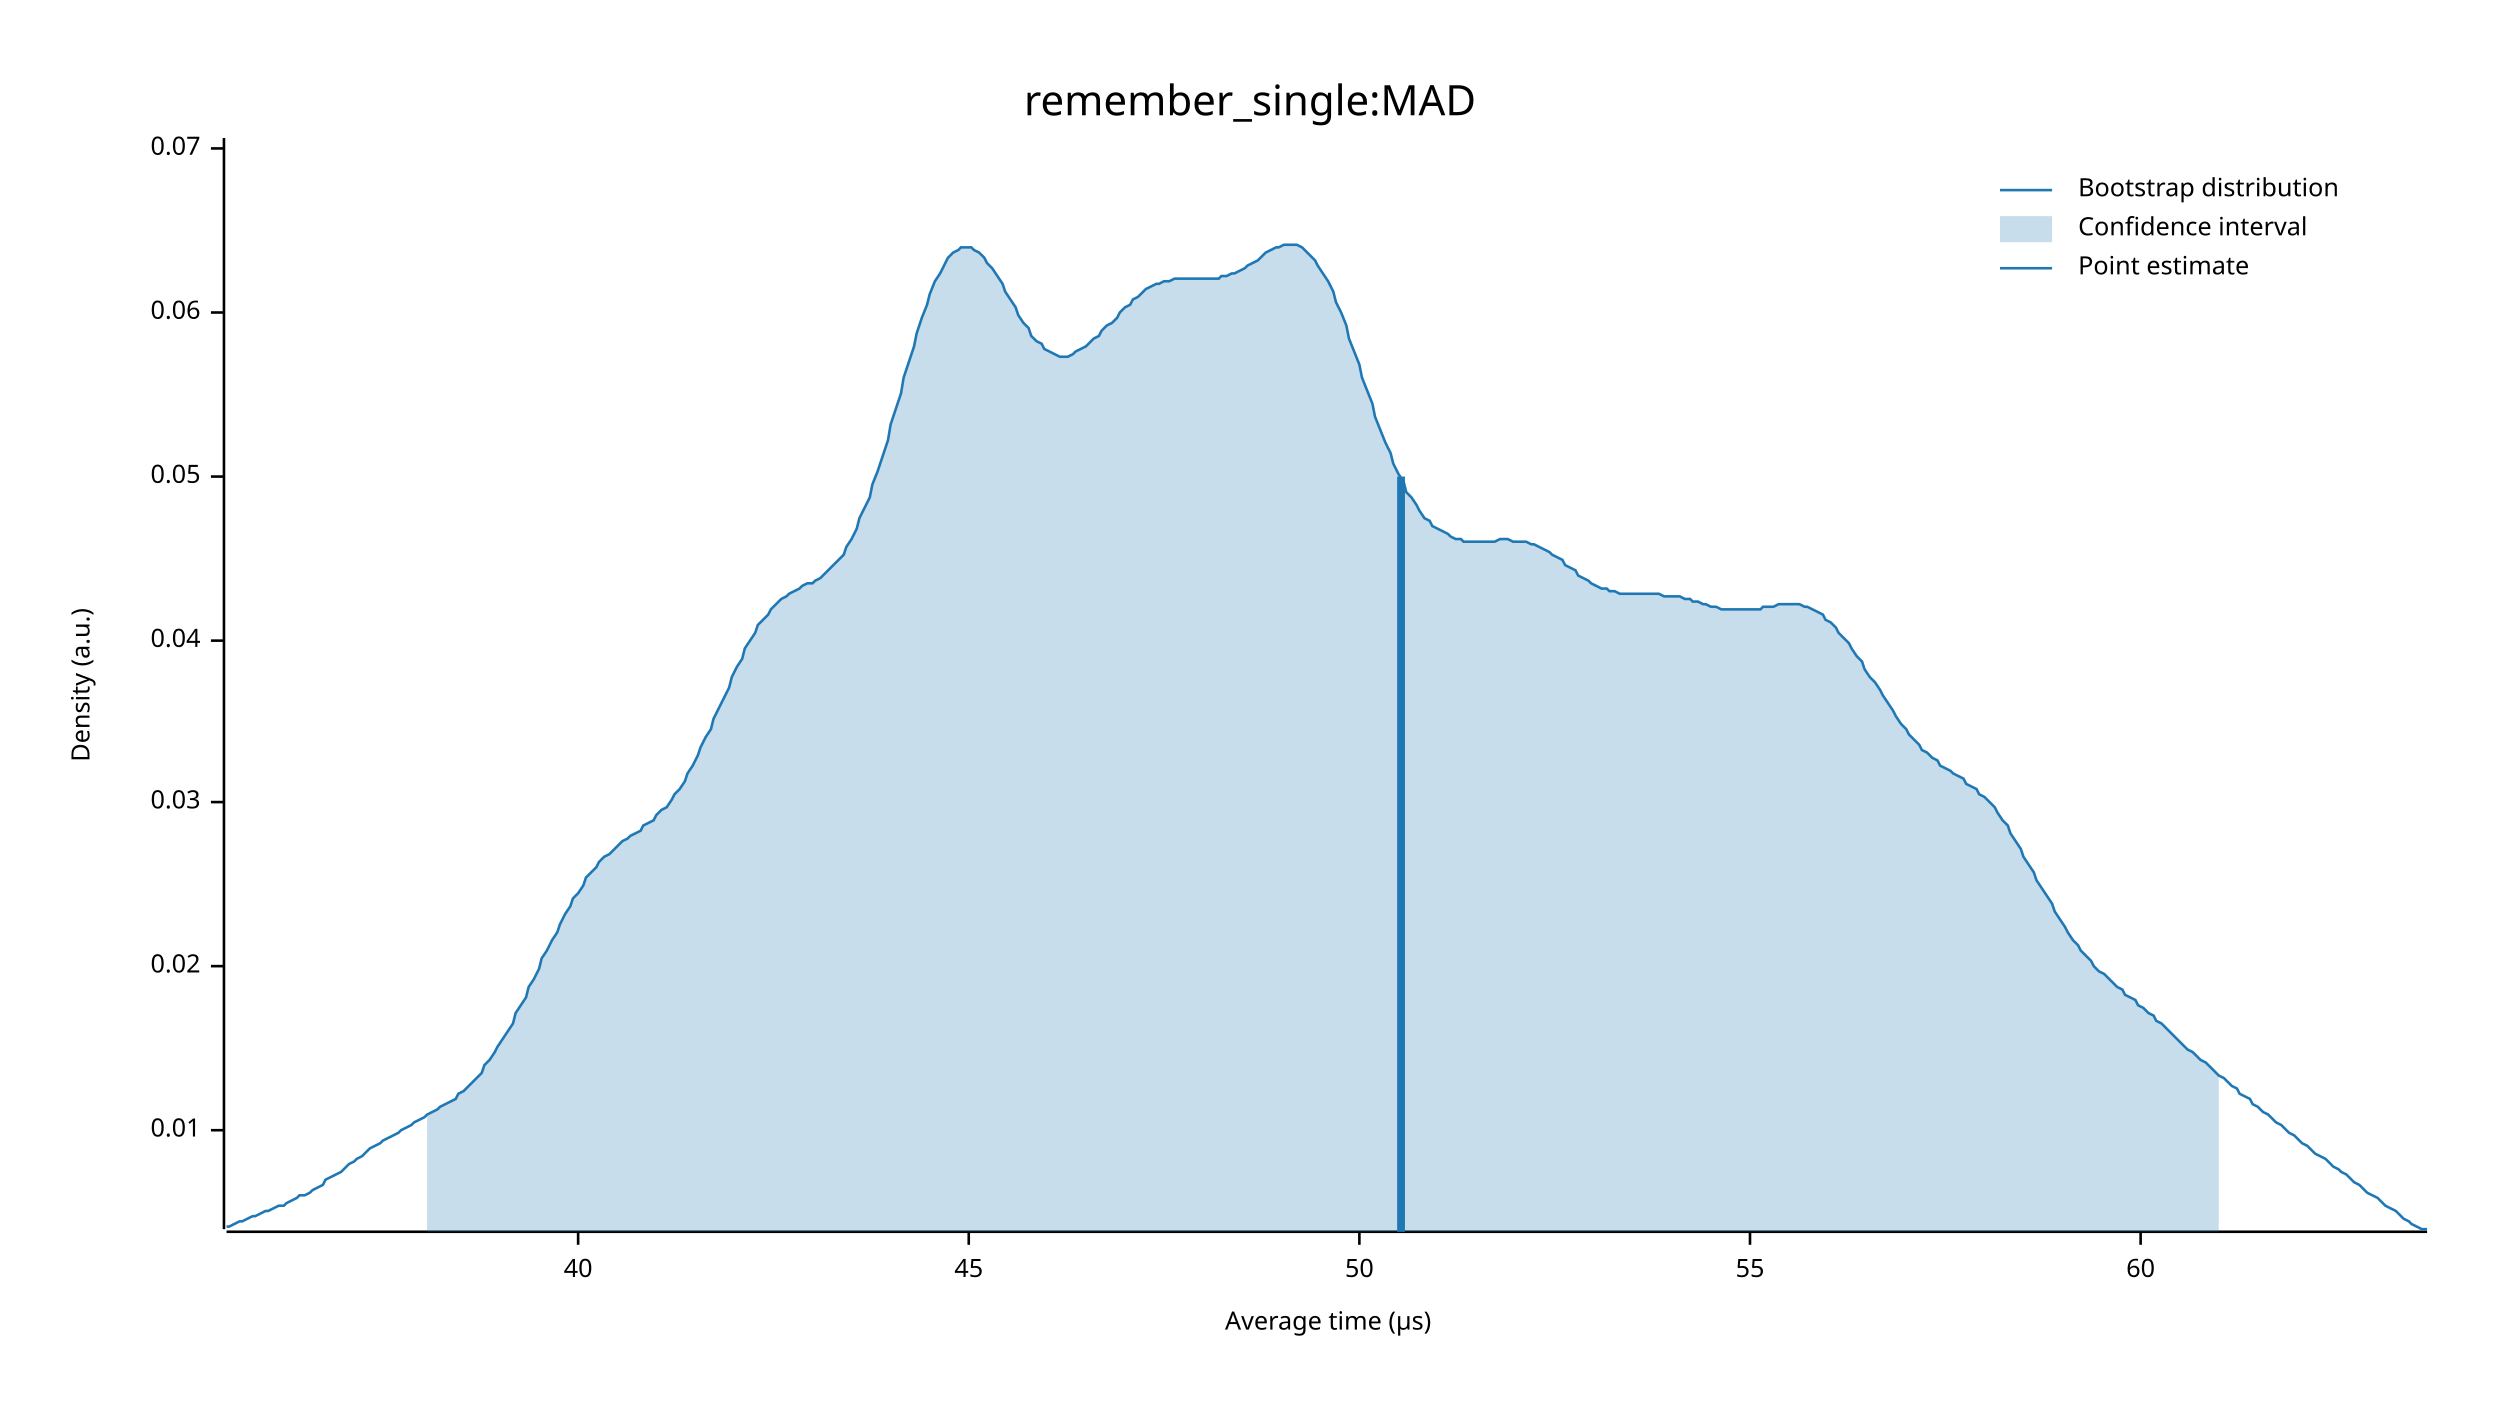
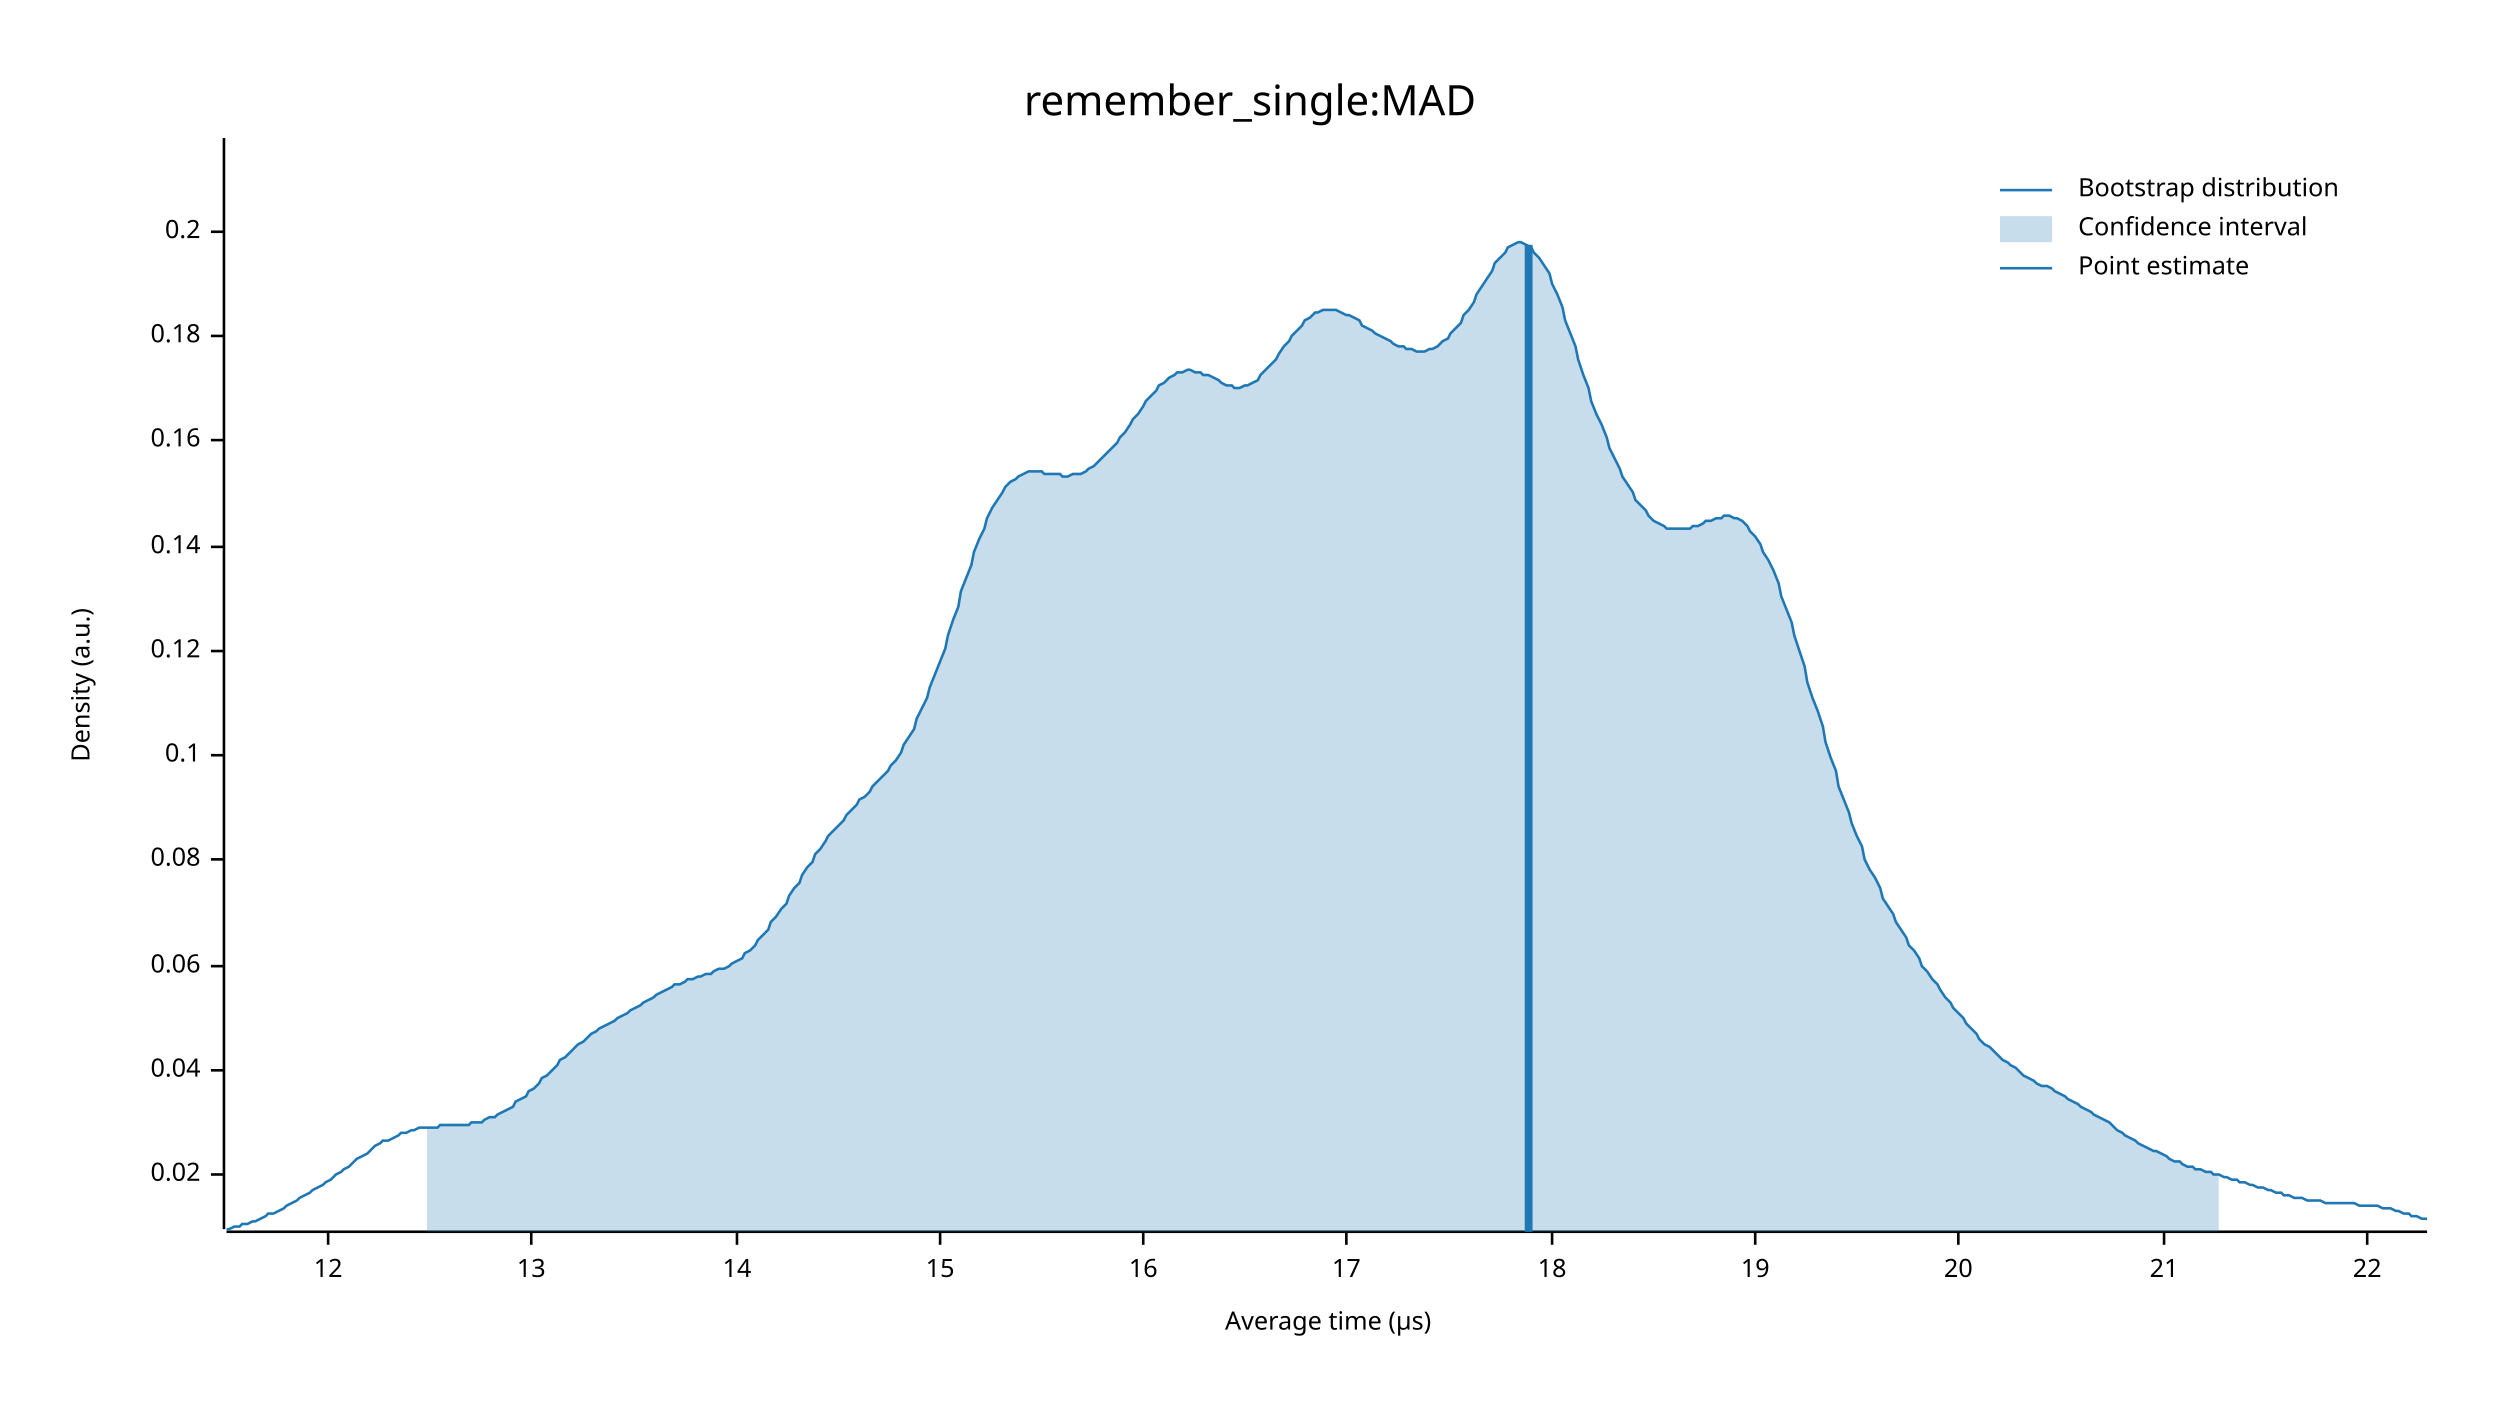
<svg xmlns="http://www.w3.org/2000/svg" width="960" height="540" viewBox="0 0 960 540">
  <text x="480" y="32" dy="0.76em" text-anchor="middle" font-family="sans-serif" font-size="16.129" opacity="1" fill="#000000">
remember_single:MAD
</text>
  <text x="27" y="263" dy="0.76em" text-anchor="middle" font-family="sans-serif" font-size="9.677" opacity="1" fill="#000000" transform="rotate(270, 27, 263)">
Density (a.u.)
</text>
  <text x="510" y="513" dy="-0.5ex" text-anchor="middle" font-family="sans-serif" font-size="9.677" opacity="1" fill="#000000">
Average time (µs)
</text>
  <polyline fill="none" opacity="1" stroke="#000000" stroke-width="1" points="86,53 86,472 " />
-   <text x="77" y="434" dy="0.5ex" text-anchor="end" font-family="sans-serif" font-size="9.677" opacity="1" fill="#000000">
- 0.01
- </text>
-   <polyline fill="none" opacity="1" stroke="#000000" stroke-width="1" points="81,434 86,434 " />
-   <text x="77" y="371" dy="0.5ex" text-anchor="end" font-family="sans-serif" font-size="9.677" opacity="1" fill="#000000">
+   <text x="77" y="451" dy="0.5ex" text-anchor="end" font-family="sans-serif" font-size="9.677" opacity="1" fill="#000000">
0.02
</text>
-   <polyline fill="none" opacity="1" stroke="#000000" stroke-width="1" points="81,371 86,371 " />
-   <text x="77" y="308" dy="0.5ex" text-anchor="end" font-family="sans-serif" font-size="9.677" opacity="1" fill="#000000">
- 0.03
- </text>
-   <polyline fill="none" opacity="1" stroke="#000000" stroke-width="1" points="81,308 86,308 " />
-   <text x="77" y="246" dy="0.5ex" text-anchor="end" font-family="sans-serif" font-size="9.677" opacity="1" fill="#000000">
+   <polyline fill="none" opacity="1" stroke="#000000" stroke-width="1" points="81,451 86,451 " />
+   <text x="77" y="411" dy="0.5ex" text-anchor="end" font-family="sans-serif" font-size="9.677" opacity="1" fill="#000000">
0.04
</text>
-   <polyline fill="none" opacity="1" stroke="#000000" stroke-width="1" points="81,246 86,246 " />
-   <text x="77" y="183" dy="0.5ex" text-anchor="end" font-family="sans-serif" font-size="9.677" opacity="1" fill="#000000">
- 0.05
- </text>
-   <polyline fill="none" opacity="1" stroke="#000000" stroke-width="1" points="81,183 86,183 " />
-   <text x="77" y="120" dy="0.5ex" text-anchor="end" font-family="sans-serif" font-size="9.677" opacity="1" fill="#000000">
+   <polyline fill="none" opacity="1" stroke="#000000" stroke-width="1" points="81,411 86,411 " />
+   <text x="77" y="371" dy="0.5ex" text-anchor="end" font-family="sans-serif" font-size="9.677" opacity="1" fill="#000000">
0.06
</text>
-   <polyline fill="none" opacity="1" stroke="#000000" stroke-width="1" points="81,120 86,120 " />
-   <text x="77" y="57" dy="0.5ex" text-anchor="end" font-family="sans-serif" font-size="9.677" opacity="1" fill="#000000">
- 0.07
+   <polyline fill="none" opacity="1" stroke="#000000" stroke-width="1" points="81,371 86,371 " />
+   <text x="77" y="330" dy="0.5ex" text-anchor="end" font-family="sans-serif" font-size="9.677" opacity="1" fill="#000000">
+ 0.08
</text>
-   <polyline fill="none" opacity="1" stroke="#000000" stroke-width="1" points="81,57 86,57 " />
+   <polyline fill="none" opacity="1" stroke="#000000" stroke-width="1" points="81,330 86,330 " />
+   <text x="77" y="290" dy="0.5ex" text-anchor="end" font-family="sans-serif" font-size="9.677" opacity="1" fill="#000000">
+ 0.1
+ </text>
+   <polyline fill="none" opacity="1" stroke="#000000" stroke-width="1" points="81,290 86,290 " />
+   <text x="77" y="250" dy="0.5ex" text-anchor="end" font-family="sans-serif" font-size="9.677" opacity="1" fill="#000000">
+ 0.12
+ </text>
+   <polyline fill="none" opacity="1" stroke="#000000" stroke-width="1" points="81,250 86,250 " />
+   <text x="77" y="210" dy="0.5ex" text-anchor="end" font-family="sans-serif" font-size="9.677" opacity="1" fill="#000000">
+ 0.14
+ </text>
+   <polyline fill="none" opacity="1" stroke="#000000" stroke-width="1" points="81,210 86,210 " />
+   <text x="77" y="169" dy="0.5ex" text-anchor="end" font-family="sans-serif" font-size="9.677" opacity="1" fill="#000000">
+ 0.16
+ </text>
+   <polyline fill="none" opacity="1" stroke="#000000" stroke-width="1" points="81,169 86,169 " />
+   <text x="77" y="129" dy="0.5ex" text-anchor="end" font-family="sans-serif" font-size="9.677" opacity="1" fill="#000000">
+ 0.18
+ </text>
+   <polyline fill="none" opacity="1" stroke="#000000" stroke-width="1" points="81,129 86,129 " />
+   <text x="77" y="89" dy="0.5ex" text-anchor="end" font-family="sans-serif" font-size="9.677" opacity="1" fill="#000000">
+ 0.2
+ </text>
+   <polyline fill="none" opacity="1" stroke="#000000" stroke-width="1" points="81,89 86,89 " />
  <polyline fill="none" opacity="1" stroke="#000000" stroke-width="1" points="87,473 932,473 " />
-   <text x="222" y="483" dy="0.76em" text-anchor="middle" font-family="sans-serif" font-size="9.677" opacity="1" fill="#000000">
- 40
+   <text x="126" y="483" dy="0.76em" text-anchor="middle" font-family="sans-serif" font-size="9.677" opacity="1" fill="#000000">
+ 12
</text>
-   <polyline fill="none" opacity="1" stroke="#000000" stroke-width="1" points="222,473 222,478 " />
-   <text x="372" y="483" dy="0.76em" text-anchor="middle" font-family="sans-serif" font-size="9.677" opacity="1" fill="#000000">
- 45
+   <polyline fill="none" opacity="1" stroke="#000000" stroke-width="1" points="126,473 126,478 " />
+   <text x="204" y="483" dy="0.76em" text-anchor="middle" font-family="sans-serif" font-size="9.677" opacity="1" fill="#000000">
+ 13
</text>
-   <polyline fill="none" opacity="1" stroke="#000000" stroke-width="1" points="372,473 372,478 " />
-   <text x="522" y="483" dy="0.76em" text-anchor="middle" font-family="sans-serif" font-size="9.677" opacity="1" fill="#000000">
- 50
+   <polyline fill="none" opacity="1" stroke="#000000" stroke-width="1" points="204,473 204,478 " />
+   <text x="283" y="483" dy="0.76em" text-anchor="middle" font-family="sans-serif" font-size="9.677" opacity="1" fill="#000000">
+ 14
</text>
-   <polyline fill="none" opacity="1" stroke="#000000" stroke-width="1" points="522,473 522,478 " />
-   <text x="672" y="483" dy="0.76em" text-anchor="middle" font-family="sans-serif" font-size="9.677" opacity="1" fill="#000000">
- 55
+   <polyline fill="none" opacity="1" stroke="#000000" stroke-width="1" points="283,473 283,478 " />
+   <text x="361" y="483" dy="0.76em" text-anchor="middle" font-family="sans-serif" font-size="9.677" opacity="1" fill="#000000">
+ 15
</text>
-   <polyline fill="none" opacity="1" stroke="#000000" stroke-width="1" points="672,473 672,478 " />
-   <text x="822" y="483" dy="0.76em" text-anchor="middle" font-family="sans-serif" font-size="9.677" opacity="1" fill="#000000">
- 60
+   <polyline fill="none" opacity="1" stroke="#000000" stroke-width="1" points="361,473 361,478 " />
+   <text x="439" y="483" dy="0.76em" text-anchor="middle" font-family="sans-serif" font-size="9.677" opacity="1" fill="#000000">
+ 16
</text>
-   <polyline fill="none" opacity="1" stroke="#000000" stroke-width="1" points="822,473 822,478 " />
-   <polyline fill="none" opacity="1" stroke="#1F78B4" stroke-width="1" points="87,471 88,471 90,470 92,469 93,469 95,468 97,467 98,467 100,466 102,465 103,465 105,464 107,463 109,463 110,462 112,461 114,460 115,459 117,459 119,458 120,457 122,456 124,455 125,453 127,452 129,451 131,450 132,449 134,447 136,446 137,445 139,444 141,442 142,441 144,440 146,439 147,438 149,437 151,436 153,435 154,434 156,433 158,432 159,431 161,430 163,429 164,428 166,427 168,426 169,425 171,424 173,423 175,422 176,420 178,419 180,417 181,416 183,414 185,412 186,409 188,407 190,404 191,402 193,399 195,396 197,393 198,389 200,386 202,383 203,379 205,376 207,372 208,368 210,365 212,361 214,358 215,355 217,351 219,348 220,345 222,343 224,340 225,337 227,335 229,333 230,331 232,329 234,328 236,326 237,325 239,323 241,322 242,321 244,320 246,319 247,317 249,316 251,315 252,313 254,311 256,310 258,307 259,305 261,303 263,300 264,297 266,294 268,290 269,287 271,283 273,280 274,276 276,272 278,268 280,264 281,260 283,256 285,253 286,249 288,246 290,243 291,240 293,238 295,236 296,234 298,232 300,230 302,229 303,228 305,227 307,226 308,225 310,224 312,224 313,223 315,222 317,220 318,219 320,217 322,215 324,213 325,210 327,207 329,203 330,199 332,195 334,191 335,186 337,181 339,175 341,169 342,163 344,157 346,151 347,145 349,139 351,133 352,128 354,122 356,117 357,113 359,108 361,105 363,101 364,99 366,97 368,96 369,95 371,95 373,95 374,96 376,97 378,99 379,101 381,103 383,106 385,109 386,112 388,115 390,118 391,121 393,124 395,126 396,129 398,131 400,132 401,134 403,135 405,136 407,137 408,137 410,137 412,136 413,135 415,134 417,133 418,132 420,130 422,129 423,127 425,125 427,124 429,122 430,120 432,118 434,117 435,115 437,114 439,112 440,111 442,110 444,109 445,109 447,108 449,108 451,107 452,107 454,107 456,107 457,107 459,107 461,107 462,107 464,107 466,107 468,107 469,106 471,106 473,105 474,105 476,104 478,103 479,102 481,101 483,100 484,99 486,97 488,96 490,95 491,95 493,94 495,94 496,94 498,94 500,95 501,96 503,98 505,100 506,102 508,105 510,108 512,112 513,116 515,120 517,125 518,130 520,135 522,140 523,145 525,150 527,155 528,160 530,165 532,170 534,174 535,178 537,182 539,185 540,189 542,191 544,194 545,196 547,199 549,200 550,202 552,203 554,204 556,205 557,206 559,207 561,207 562,208 564,208 566,208 567,208 569,208 571,208 573,208 574,208 576,207 578,207 579,207 581,208 583,208 584,208 586,208 588,209 589,209 591,210 593,211 595,212 596,213 598,214 600,215 601,217 603,218 605,219 606,221 608,222 610,223 611,224 613,225 615,226 617,226 618,227 620,227 622,228 623,228 625,228 627,228 628,228 630,228 632,228 633,228 635,228 637,228 639,229 640,229 642,229 644,229 645,229 647,230 649,230 650,231 652,231 654,232 655,232 657,233 659,233 661,234 662,234 664,234 666,234 667,234 669,234 671,234 672,234 674,234 676,234 677,233 679,233 681,233 683,232 684,232 686,232 688,232 689,232 691,232 693,233 694,233 696,234 698,235 700,236 701,238 703,239 705,241 706,243 708,245 710,247 711,249 713,252 715,254 716,257 718,260 720,262 722,265 723,267 725,270 727,273 728,275 730,278 732,280 733,282 735,284 737,286 738,288 740,289 742,291 744,292 745,294 747,295 749,296 750,297 752,298 754,299 755,301 757,302 759,303 760,305 762,306 764,308 766,310 767,312 769,315 771,317 772,320 774,323 776,326 777,329 779,332 781,335 782,338 784,341 786,344 788,347 789,350 791,353 793,356 794,358 796,361 798,363 799,365 801,367 803,369 804,371 806,373 808,374 810,376 811,377 813,379 815,380 816,382 818,383 820,384 821,386 823,387 825,389 827,390 828,392 830,393 832,395 833,396 835,398 837,400 838,401 840,403 842,404 843,405 845,407 847,408 849,410 850,411 852,413 854,414 855,415 857,417 859,418 860,420 862,421 864,422 865,424 867,425 869,427 871,428 872,429 874,431 876,432 877,433 879,435 881,436 882,437 884,439 886,440 887,441 889,443 891,444 893,445 894,446 896,448 898,449 899,450 901,451 903,453 904,454 906,455 908,457 909,458 911,459 913,460 915,462 916,463 918,464 920,465 921,466 923,468 925,469 926,470 928,471 930,472 932,472 " />
-   <polygon opacity="0.25" fill="#1F78B4" points="164,428 166,427 168,426 169,425 171,424 173,423 175,422 176,420 178,419 180,417 181,416 183,414 185,412 186,409 188,407 190,404 191,402 193,399 195,396 197,393 198,389 200,386 202,383 203,379 205,376 207,372 208,368 210,365 212,361 214,358 215,355 217,351 219,348 220,345 222,343 224,340 225,337 227,335 229,333 230,331 232,329 234,328 236,326 237,325 239,323 241,322 242,321 244,320 246,319 247,317 249,316 251,315 252,313 254,311 256,310 258,307 259,305 261,303 263,300 264,297 266,294 268,290 269,287 271,283 273,280 274,276 276,272 278,268 280,264 281,260 283,256 285,253 286,249 288,246 290,243 291,240 293,238 295,236 296,234 298,232 300,230 302,229 303,228 305,227 307,226 308,225 310,224 312,224 313,223 315,222 317,220 318,219 320,217 322,215 324,213 325,210 327,207 329,203 330,199 332,195 334,191 335,186 337,181 339,175 341,169 342,163 344,157 346,151 347,145 349,139 351,133 352,128 354,122 356,117 357,113 359,108 361,105 363,101 364,99 366,97 368,96 369,95 371,95 373,95 374,96 376,97 378,99 379,101 381,103 383,106 385,109 386,112 388,115 390,118 391,121 393,124 395,126 396,129 398,131 400,132 401,134 403,135 405,136 407,137 408,137 410,137 412,136 413,135 415,134 417,133 418,132 420,130 422,129 423,127 425,125 427,124 429,122 430,120 432,118 434,117 435,115 437,114 439,112 440,111 442,110 444,109 445,109 447,108 449,108 451,107 452,107 454,107 456,107 457,107 459,107 461,107 462,107 464,107 466,107 468,107 469,106 471,106 473,105 474,105 476,104 478,103 479,102 481,101 483,100 484,99 486,97 488,96 490,95 491,95 493,94 495,94 496,94 498,94 500,95 501,96 503,98 505,100 506,102 508,105 510,108 512,112 513,116 515,120 517,125 518,130 520,135 522,140 523,145 525,150 527,155 528,160 530,165 532,170 534,174 535,178 537,182 539,185 540,189 542,191 544,194 545,196 547,199 549,200 550,202 552,203 554,204 556,205 557,206 559,207 561,207 562,208 564,208 566,208 567,208 569,208 571,208 573,208 574,208 576,207 578,207 579,207 581,208 583,208 584,208 586,208 588,209 589,209 591,210 593,211 595,212 596,213 598,214 600,215 601,217 603,218 605,219 606,221 608,222 610,223 611,224 613,225 615,226 617,226 618,227 620,227 622,228 623,228 625,228 627,228 628,228 630,228 632,228 633,228 635,228 637,228 639,229 640,229 642,229 644,229 645,229 647,230 649,230 650,231 652,231 654,232 655,232 657,233 659,233 661,234 662,234 664,234 666,234 667,234 669,234 671,234 672,234 674,234 676,234 677,233 679,233 681,233 683,232 684,232 686,232 688,232 689,232 691,232 693,233 694,233 696,234 698,235 700,236 701,238 703,239 705,241 706,243 708,245 710,247 711,249 713,252 715,254 716,257 718,260 720,262 722,265 723,267 725,270 727,273 728,275 730,278 732,280 733,282 735,284 737,286 738,288 740,289 742,291 744,292 745,294 747,295 749,296 750,297 752,298 754,299 755,301 757,302 759,303 760,305 762,306 764,308 766,310 767,312 769,315 771,317 772,320 774,323 776,326 777,329 779,332 781,335 782,338 784,341 786,344 788,347 789,350 791,353 793,356 794,358 796,361 798,363 799,365 801,367 803,369 804,371 806,373 808,374 810,376 811,377 813,379 815,380 816,382 818,383 820,384 821,386 823,387 825,389 827,390 828,392 830,393 832,395 833,396 835,398 837,400 838,401 840,403 842,404 843,405 845,407 847,408 849,410 850,411 852,413 852,473 164,473 " />
-   <polyline fill="none" opacity="1" stroke="#1F78B4" stroke-width="3" points="538,473 538,183 " />
+   <polyline fill="none" opacity="1" stroke="#000000" stroke-width="1" points="439,473 439,478 " />
+   <text x="517" y="483" dy="0.76em" text-anchor="middle" font-family="sans-serif" font-size="9.677" opacity="1" fill="#000000">
+ 17
+ </text>
+   <polyline fill="none" opacity="1" stroke="#000000" stroke-width="1" points="517,473 517,478 " />
+   <text x="596" y="483" dy="0.76em" text-anchor="middle" font-family="sans-serif" font-size="9.677" opacity="1" fill="#000000">
+ 18
+ </text>
+   <polyline fill="none" opacity="1" stroke="#000000" stroke-width="1" points="596,473 596,478 " />
+   <text x="674" y="483" dy="0.76em" text-anchor="middle" font-family="sans-serif" font-size="9.677" opacity="1" fill="#000000">
+ 19
+ </text>
+   <polyline fill="none" opacity="1" stroke="#000000" stroke-width="1" points="674,473 674,478 " />
+   <text x="752" y="483" dy="0.76em" text-anchor="middle" font-family="sans-serif" font-size="9.677" opacity="1" fill="#000000">
+ 20
+ </text>
+   <polyline fill="none" opacity="1" stroke="#000000" stroke-width="1" points="752,473 752,478 " />
+   <text x="831" y="483" dy="0.76em" text-anchor="middle" font-family="sans-serif" font-size="9.677" opacity="1" fill="#000000">
+ 21
+ </text>
+   <polyline fill="none" opacity="1" stroke="#000000" stroke-width="1" points="831,473 831,478 " />
+   <text x="909" y="483" dy="0.76em" text-anchor="middle" font-family="sans-serif" font-size="9.677" opacity="1" fill="#000000">
+ 22
+ </text>
+   <polyline fill="none" opacity="1" stroke="#000000" stroke-width="1" points="909,473 909,478 " />
+   <polyline fill="none" opacity="1" stroke="#1F78B4" stroke-width="1" points="87,472 88,472 90,471 92,471 93,470 95,470 97,469 98,469 100,468 102,467 103,466 105,466 107,465 109,464 110,463 112,462 114,461 115,460 117,459 119,458 120,457 122,456 124,455 125,454 127,453 129,451 131,450 132,449 134,448 136,446 137,445 139,444 141,443 142,442 144,440 146,439 147,438 149,438 151,437 153,436 154,435 156,435 158,434 159,434 161,433 163,433 164,433 166,433 168,433 169,432 171,432 173,432 175,432 176,432 178,432 180,432 181,431 183,431 185,431 186,430 188,429 190,429 191,428 193,427 195,426 197,425 198,423 200,422 202,421 203,419 205,418 207,416 208,414 210,413 212,411 214,409 215,407 217,406 219,404 220,403 222,401 224,400 225,399 227,397 229,396 230,395 232,394 234,393 236,392 237,391 239,390 241,389 242,388 244,387 246,386 247,385 249,384 251,383 252,382 254,381 256,380 258,379 259,378 261,378 263,377 264,376 266,376 268,375 269,375 271,374 273,374 274,373 276,372 278,372 280,371 281,370 283,369 285,368 286,366 288,365 290,363 291,361 293,359 295,357 296,354 298,352 300,349 302,347 303,344 305,341 307,339 308,336 310,333 312,331 313,328 315,326 317,323 318,321 320,319 322,317 324,315 325,313 327,311 329,309 330,307 332,306 334,304 335,302 337,300 339,298 341,296 342,294 344,292 346,289 347,286 349,283 351,280 352,276 354,272 356,268 357,264 359,259 361,254 363,249 364,244 366,238 368,233 369,227 371,222 373,217 374,212 376,207 378,203 379,199 381,195 383,192 385,189 386,187 388,185 390,184 391,183 393,182 395,181 396,181 398,181 400,181 401,182 403,182 405,182 407,182 408,183 410,183 412,182 413,182 415,182 417,181 418,180 420,179 422,177 423,176 425,174 427,172 429,170 430,168 432,166 434,163 435,161 437,159 439,156 440,154 442,152 444,150 445,148 447,147 449,145 451,144 452,143 454,143 456,142 457,142 459,143 461,143 462,144 464,144 466,145 468,146 469,147 471,148 473,148 474,149 476,149 478,148 479,148 481,147 483,146 484,144 486,142 488,140 490,138 491,136 493,133 495,131 496,129 498,127 500,125 501,123 503,122 505,120 506,120 508,119 510,119 512,119 513,119 515,120 517,121 518,121 520,122 522,123 523,125 525,126 527,127 528,128 530,129 532,130 534,131 535,132 537,133 539,133 540,134 542,134 544,135 545,135 547,135 549,134 550,134 552,133 554,131 556,130 557,128 559,126 561,124 562,121 564,119 566,116 567,113 569,110 571,107 573,104 574,101 576,99 578,97 579,95 581,94 583,93 584,93 586,94 588,95 589,97 591,99 593,102 595,105 596,109 598,113 600,118 601,123 603,128 605,133 606,138 608,144 610,149 611,154 613,159 615,163 617,168 618,172 620,176 622,180 623,183 625,186 627,189 628,192 630,194 632,196 633,198 635,200 637,201 639,202 640,203 642,203 644,203 645,203 647,203 649,203 650,202 652,202 654,201 655,200 657,200 659,199 661,199 662,198 664,198 666,199 667,199 669,200 671,202 672,204 674,206 676,209 677,212 679,215 681,219 683,224 684,229 686,234 688,239 689,244 691,250 693,256 694,262 696,268 698,273 700,279 701,285 703,291 705,296 706,302 708,307 710,312 711,316 713,321 715,325 716,330 718,334 720,337 722,341 723,345 725,348 727,351 728,354 730,357 732,360 733,363 735,365 737,368 738,371 740,373 742,376 744,378 745,380 747,383 749,385 750,387 752,389 754,391 755,393 757,395 759,397 760,399 762,401 764,402 766,404 767,405 769,407 771,408 772,409 774,410 776,412 777,413 779,414 781,415 782,416 784,417 786,417 788,418 789,419 791,420 793,421 794,422 796,423 798,424 799,425 801,426 803,427 804,428 806,429 808,430 810,431 811,432 813,434 815,435 816,436 818,437 820,438 821,439 823,440 825,441 827,442 828,442 830,443 832,444 833,445 835,446 837,446 838,447 840,448 842,448 843,449 845,449 847,450 849,450 850,451 852,451 854,452 855,452 857,453 859,453 860,454 862,454 864,455 865,455 867,456 869,456 871,457 872,457 874,458 876,458 877,459 879,459 881,460 882,460 884,460 886,461 887,461 889,461 891,461 893,462 894,462 896,462 898,462 899,462 901,462 903,462 904,462 906,463 908,463 909,463 911,463 913,463 915,464 916,464 918,464 920,465 921,465 923,466 925,466 926,467 928,467 930,468 932,468 " />
+   <polygon opacity="0.25" fill="#1F78B4" points="164,433 166,433 168,433 169,432 171,432 173,432 175,432 176,432 178,432 180,432 181,431 183,431 185,431 186,430 188,429 190,429 191,428 193,427 195,426 197,425 198,423 200,422 202,421 203,419 205,418 207,416 208,414 210,413 212,411 214,409 215,407 217,406 219,404 220,403 222,401 224,400 225,399 227,397 229,396 230,395 232,394 234,393 236,392 237,391 239,390 241,389 242,388 244,387 246,386 247,385 249,384 251,383 252,382 254,381 256,380 258,379 259,378 261,378 263,377 264,376 266,376 268,375 269,375 271,374 273,374 274,373 276,372 278,372 280,371 281,370 283,369 285,368 286,366 288,365 290,363 291,361 293,359 295,357 296,354 298,352 300,349 302,347 303,344 305,341 307,339 308,336 310,333 312,331 313,328 315,326 317,323 318,321 320,319 322,317 324,315 325,313 327,311 329,309 330,307 332,306 334,304 335,302 337,300 339,298 341,296 342,294 344,292 346,289 347,286 349,283 351,280 352,276 354,272 356,268 357,264 359,259 361,254 363,249 364,244 366,238 368,233 369,227 371,222 373,217 374,212 376,207 378,203 379,199 381,195 383,192 385,189 386,187 388,185 390,184 391,183 393,182 395,181 396,181 398,181 400,181 401,182 403,182 405,182 407,182 408,183 410,183 412,182 413,182 415,182 417,181 418,180 420,179 422,177 423,176 425,174 427,172 429,170 430,168 432,166 434,163 435,161 437,159 439,156 440,154 442,152 444,150 445,148 447,147 449,145 451,144 452,143 454,143 456,142 457,142 459,143 461,143 462,144 464,144 466,145 468,146 469,147 471,148 473,148 474,149 476,149 478,148 479,148 481,147 483,146 484,144 486,142 488,140 490,138 491,136 493,133 495,131 496,129 498,127 500,125 501,123 503,122 505,120 506,120 508,119 510,119 512,119 513,119 515,120 517,121 518,121 520,122 522,123 523,125 525,126 527,127 528,128 530,129 532,130 534,131 535,132 537,133 539,133 540,134 542,134 544,135 545,135 547,135 549,134 550,134 552,133 554,131 556,130 557,128 559,126 561,124 562,121 564,119 566,116 567,113 569,110 571,107 573,104 574,101 576,99 578,97 579,95 581,94 583,93 584,93 586,94 588,95 589,97 591,99 593,102 595,105 596,109 598,113 600,118 601,123 603,128 605,133 606,138 608,144 610,149 611,154 613,159 615,163 617,168 618,172 620,176 622,180 623,183 625,186 627,189 628,192 630,194 632,196 633,198 635,200 637,201 639,202 640,203 642,203 644,203 645,203 647,203 649,203 650,202 652,202 654,201 655,200 657,200 659,199 661,199 662,198 664,198 666,199 667,199 669,200 671,202 672,204 674,206 676,209 677,212 679,215 681,219 683,224 684,229 686,234 688,239 689,244 691,250 693,256 694,262 696,268 698,273 700,279 701,285 703,291 705,296 706,302 708,307 710,312 711,316 713,321 715,325 716,330 718,334 720,337 722,341 723,345 725,348 727,351 728,354 730,357 732,360 733,363 735,365 737,368 738,371 740,373 742,376 744,378 745,380 747,383 749,385 750,387 752,389 754,391 755,393 757,395 759,397 760,399 762,401 764,402 766,404 767,405 769,407 771,408 772,409 774,410 776,412 777,413 779,414 781,415 782,416 784,417 786,417 788,418 789,419 791,420 793,421 794,422 796,423 798,424 799,425 801,426 803,427 804,428 806,429 808,430 810,431 811,432 813,434 815,435 816,436 818,437 820,438 821,439 823,440 825,441 827,442 828,442 830,443 832,444 833,445 835,446 837,446 838,447 840,448 842,448 843,449 845,449 847,450 849,450 850,451 852,451 852,473 164,473 " />
+   <polyline fill="none" opacity="1" stroke="#1F78B4" stroke-width="3" points="587,473 587,94 " />
  <text x="798" y="68" dy="0.76em" text-anchor="start" font-family="sans-serif" font-size="9.677" opacity="1" fill="#000000">
Bootstrap distribution
</text>
  <text x="798" y="83" dy="0.76em" text-anchor="start" font-family="sans-serif" font-size="9.677" opacity="1" fill="#000000">
Confidence interval
</text>
  <text x="798" y="98" dy="0.76em" text-anchor="start" font-family="sans-serif" font-size="9.677" opacity="1" fill="#000000">
Point estimate
</text>
  <polyline fill="none" opacity="1" stroke="#1F78B4" stroke-width="1" points="768,73 788,73 " />
  <rect x="768" y="83" width="20" height="10" opacity="0.25" fill="#1F78B4" stroke="none" />
  <polyline fill="none" opacity="1" stroke="#1F78B4" stroke-width="1" points="768,103 788,103 " />
</svg>
